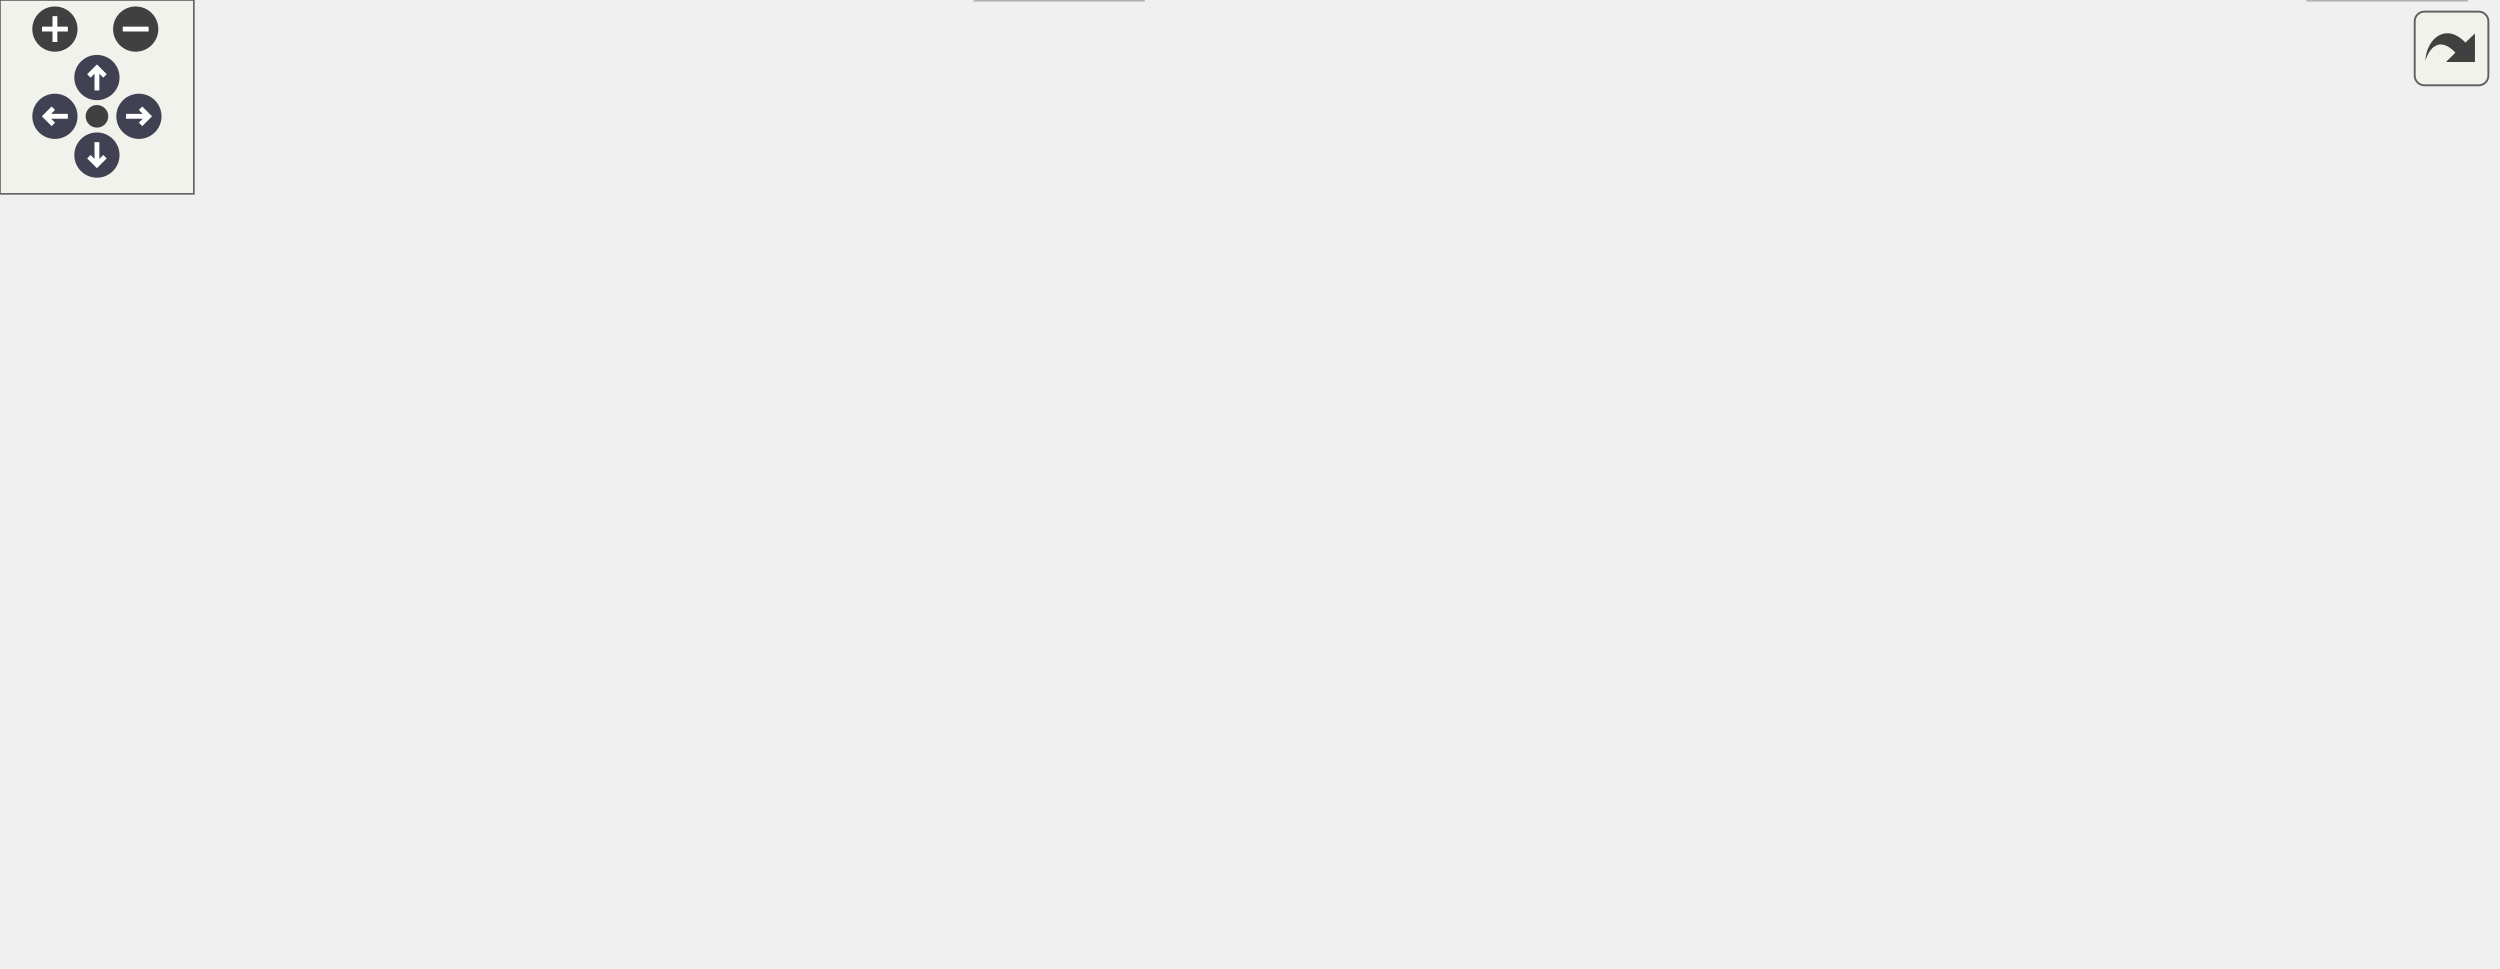
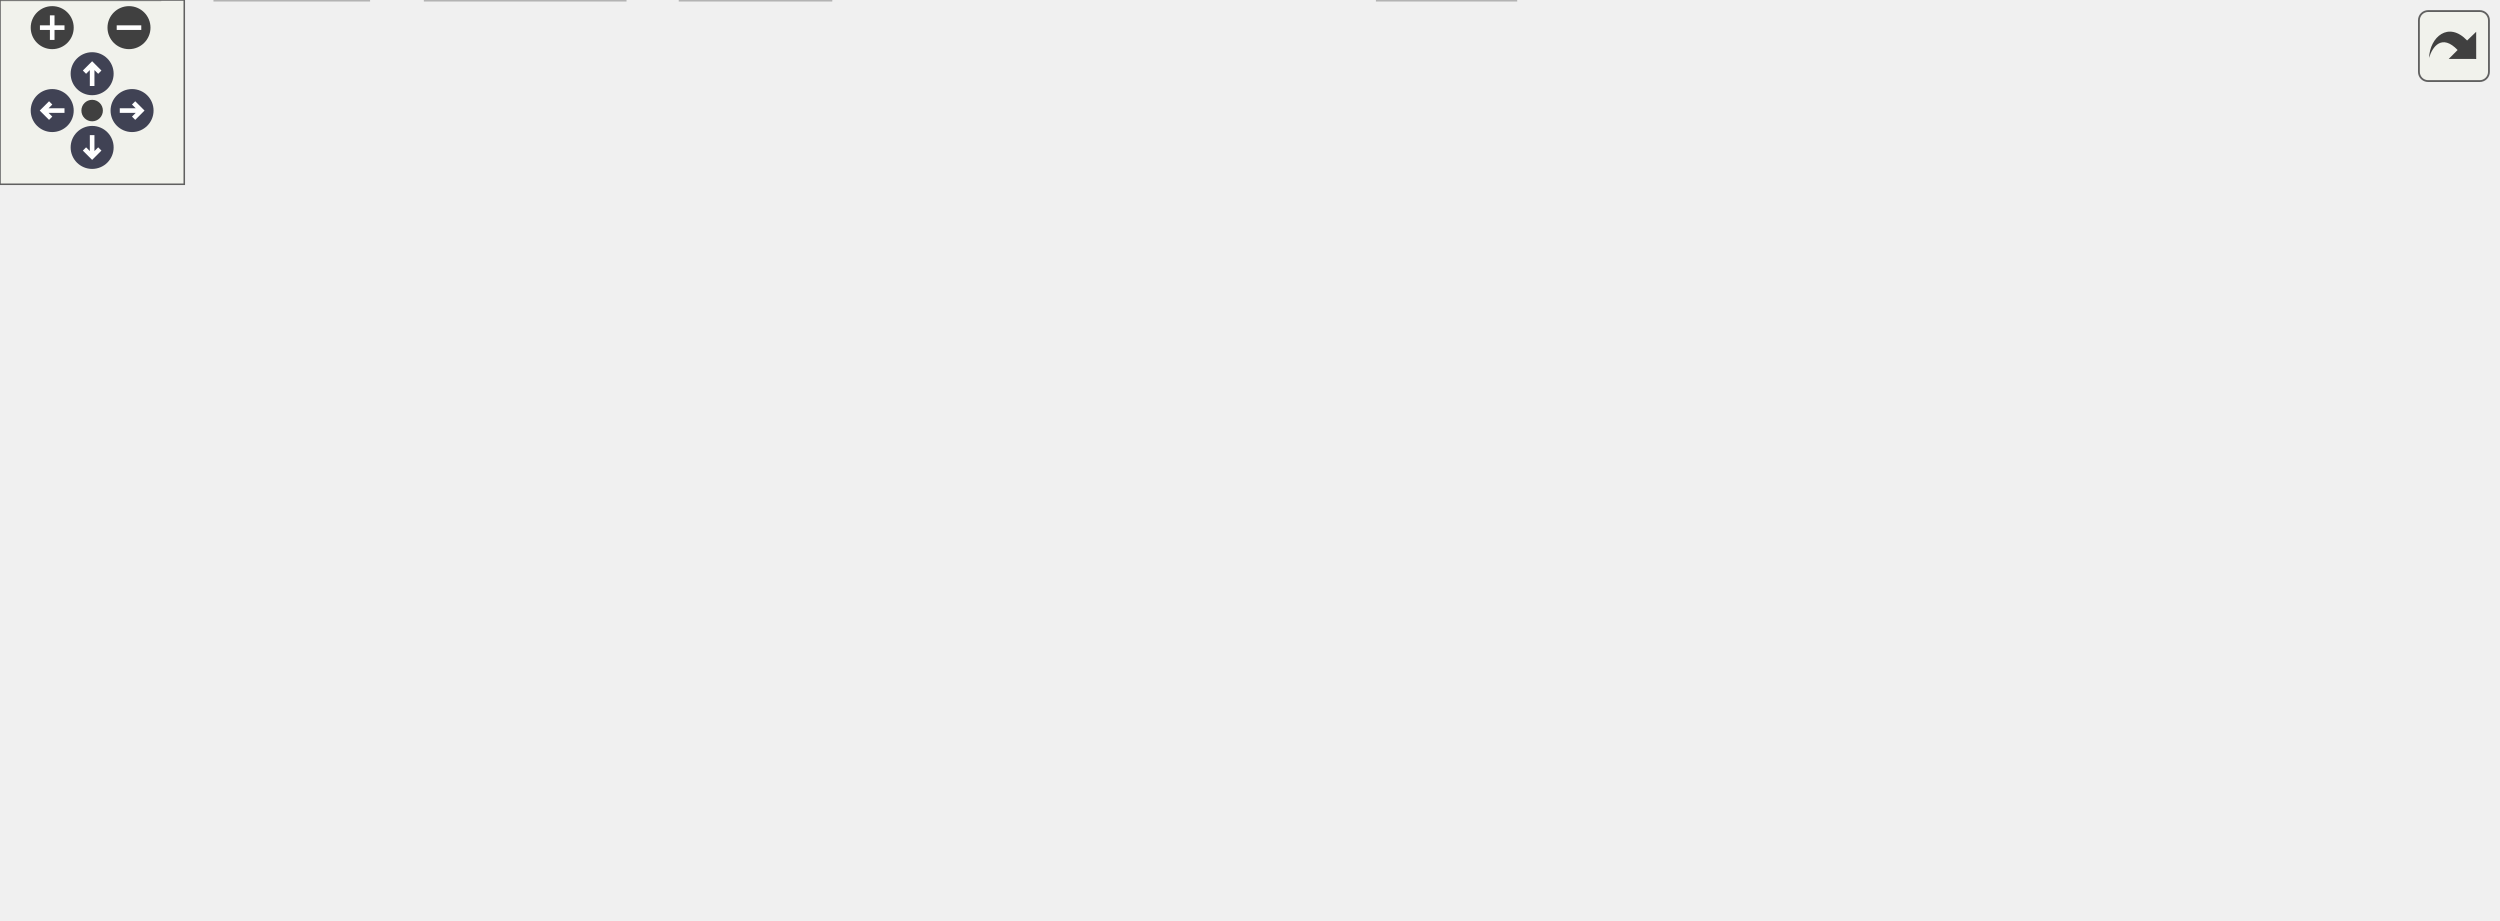
<svg xmlns="http://www.w3.org/2000/svg" xmlns:xlink="http://www.w3.org/1999/xlink" id="main" version="1.1" xml:space="preserve">
  <style type="text/css">
.node, .edge {opacity: 0.7;}
.node.selected, .edge.selected {opacity: 1;}
.edge:hover path { stroke: red; }
.edge:hover polygon { stroke: red; fill: red; }
</style>
  <defs>
    <circle id="rim" cx="0" cy="0" r="7" />
    <circle id="rim2" cx="0" cy="0" r="3.5" />
    <g id="zoomPlus">
      <use xlink:href="#rim" fill="#404040">
        <set attributeName="fill" to="#808080" begin="zoomplus.mouseover" end="zoomplus.mouseout" />
      </use>
      <path d="M-4,0h8M0,-4v8" fill="none" stroke="white" stroke-width="1.5" pointer-events="none" />
    </g>
    <g id="zoomMin">
      <use xlink:href="#rim" fill="#404040">
        <set attributeName="fill" to="#808080" begin="zoomminus.mouseover" end="zoomminus.mouseout" />
      </use>
      <path d="M-4,0h8" fill="none" stroke="white" stroke-width="1.5" pointer-events="none" />
    </g>
    <g id="arrowUp" transform="translate(30 24)">
      <use xlink:href="#rim" />
      <path pointer-events="none" fill="none" stroke="white" stroke-width="1.5" d="M0,-3.0v7 M-2.5,-0.5L0,-3.0L2.5,-0.5" />
    </g>
    <g id="arrowRight" transform="rotate(90) translate(36 -43)">
      <use xlink:href="#rim" />
      <path pointer-events="none" fill="none" stroke="white" stroke-width="1.5" d="M0,-3.0v7 M-2.5,-0.5L0,-3.0L2.5,-0.5" />
    </g>
    <g id="arrowDown" transform="rotate(180) translate(-30 -48)">
      <use xlink:href="#rim" />
      <path pointer-events="none" fill="none" stroke="white" stroke-width="1.5" d="M0,-3.0v7 M-2.5,-0.5L0,-3.0L2.5,-0.5" />
    </g>
    <g id="arrowLeft" transform="rotate(270) translate(-36 17)">
      <use xlink:href="#rim" />
      <path pointer-events="none" fill="none" stroke="white" stroke-width="1.5" d="M0,-3.0v7 M-2.5,-0.5L0,-3.0L2.5,-0.5" />
    </g>
    <g id="resetDef">
      <use xlink:href="#rim2" fill="#404040">
        <set attributeName="fill" to="#808080" begin="reset.mouseover" end="reset.mouseout" />
      </use>
    </g>
  </defs>
  <svg id="graph" class="graph">
    <g id="viewport">
      <g id="Node000001" class="node">
        <g id="a_Node000001">
          <a xlink:title=" ">
-             <polygon fill="#999999" stroke="#666666" points="179.34,-239 126.34,-239 126.34,-220 179.34,-220 179.34,-239" />
-             <text text-anchor="middle" x="152.84" y="-227" font-family="Helvetica,sans-Serif" font-size="10.00">fe/loc.h</text>
+             <polygon fill="#999999" stroke="#666666" points="458.5,-239 405.5,-239 405.5,-220 458.5,-220 458.5,-239" />
+             <text text-anchor="middle" x="432" y="-227" font-family="Helvetica,sans-Serif" font-size="10.00">fe/loc.h</text>
          </a>
        </g>
      </g>
      <g id="Node000002" class="node">
        <g id="a_Node000002">
          <a xlink:title=" ">
-             <polygon fill="#e0e0e0" stroke="#999999" points="145.84,-184 77.84,-184 77.84,-165 145.84,-165 145.84,-184" />
-             <text text-anchor="middle" x="111.84" y="-172" font-family="Helvetica,sans-Serif" font-size="10.00">filesystem</text>
+             <polygon fill="#e0e0e0" stroke="#999999" points="425,-184 357,-184 357,-165 425,-165 425,-184" />
+             <text text-anchor="middle" x="391" y="-172" font-family="Helvetica,sans-Serif" font-size="10.00">filesystem</text>
          </a>
        </g>
      </g>
      <g id="edge1_Node000001_Node000002" class="edge">
        <g id="a_edge1_Node000001_Node000002">
          <a xlink:title=" ">
-             <path fill="none" stroke="#63b8ff" d="M146.07,-219.75C140.28,-212.26 131.78,-201.28 124.7,-192.13" />
-             <polygon fill="#63b8ff" stroke="#63b8ff" points="127.37,-189.86 118.49,-184.09 121.84,-194.14 127.37,-189.86" />
+             <path fill="none" stroke="#63b8ff" d="M425.23,-219.75C419.44,-212.26 410.94,-201.28 403.86,-192.13" />
+             <polygon fill="#63b8ff" stroke="#63b8ff" points="406.53,-189.86 397.64,-184.09 400.99,-194.14 406.53,-189.86" />
          </a>
        </g>
      </g>
      <g id="Node000003" class="node">
        <g id="a_Node000003">
          <a xlink:href="sym_8h.html" target="_top" xlink:title=" ">
-             <polygon fill="white" stroke="#666666" points="223.34,-184 164.34,-184 164.34,-165 223.34,-165 223.34,-184" />
-             <text text-anchor="middle" x="193.84" y="-172" font-family="Helvetica,sans-Serif" font-size="10.00">fe/sym.h</text>
+             <polygon fill="white" stroke="#666666" points="502.5,-184 443.5,-184 443.5,-165 502.5,-165 502.5,-184" />
+             <text text-anchor="middle" x="473" y="-172" font-family="Helvetica,sans-Serif" font-size="10.00">fe/sym.h</text>
          </a>
        </g>
      </g>
      <g id="edge2_Node000001_Node000003" class="edge">
        <g id="a_edge2_Node000001_Node000003">
          <a xlink:title=" ">
-             <path fill="none" stroke="#63b8ff" d="M159.61,-219.75C165.4,-212.26 173.9,-201.28 180.98,-192.13" />
-             <polygon fill="#63b8ff" stroke="#63b8ff" points="183.85,-194.14 187.2,-184.09 178.31,-189.86 183.85,-194.14" />
+             <path fill="none" stroke="#63b8ff" d="M438.77,-219.75C444.56,-212.26 453.06,-201.28 460.14,-192.13" />
+             <polygon fill="#63b8ff" stroke="#63b8ff" points="463.01,-194.14 466.36,-184.09 457.47,-189.86 463.01,-194.14" />
          </a>
        </g>
      </g>
      <g id="Node000004" class="node">
        <g id="a_Node000004">
          <a xlink:title=" ">
-             <polygon fill="#e0e0e0" stroke="#999999" points="353.84,-19 301.84,-19 301.84,0 353.84,0 353.84,-19" />
-             <text text-anchor="middle" x="327.84" y="-7" font-family="Helvetica,sans-Serif" font-size="10.00">cassert</text>
+             <polygon fill="#e0e0e0" stroke="#999999" points="52,-19 0,-19 0,0 52,0 52,-19" />
+             <text text-anchor="middle" x="26" y="-7" font-family="Helvetica,sans-Serif" font-size="10.00">cassert</text>
          </a>
        </g>
      </g>
      <g id="edge3_Node000003_Node000004" class="edge">
        <g id="a_edge3_Node000003_Node000004">
          <a xlink:title=" ">
-             <path fill="none" stroke="#63b8ff" d="M164.21,-167.05C111.43,-155.5 6.36,-132.18 3.84,-129 -1.41,-122.38 -1.03,-116.9 3.84,-110 37.56,-62.26 214.05,-28.7 291.43,-16.05" />
-             <polygon fill="#63b8ff" stroke="#63b8ff" points="292.35,-19.45 301.66,-14.41 291.24,-12.54 292.35,-19.45" />
+             <path fill="none" stroke="#63b8ff" d="M443.19,-166.99C440.09,-166.32 436.98,-165.64 434,-165 263.41,-128.13 183.57,-188.67 52,-74 38.96,-62.64 32.35,-43.74 29.07,-29.51" />
+             <polygon fill="#63b8ff" stroke="#63b8ff" points="32.43,-28.48 27.09,-19.33 25.56,-29.81 32.43,-28.48" />
          </a>
        </g>
      </g>
      <g id="Node000005" class="node">
        <g id="a_Node000005">
          <a xlink:title=" ">
-             <polygon fill="#e0e0e0" stroke="#999999" points="62.84,-129 12.84,-129 12.84,-110 62.84,-110 62.84,-129" />
-             <text text-anchor="middle" x="37.84" y="-117" font-family="Helvetica,sans-Serif" font-size="10.00">cstring</text>
+             <polygon fill="#e0e0e0" stroke="#999999" points="409,-129 359,-129 359,-110 409,-110 409,-129" />
+             <text text-anchor="middle" x="384" y="-117" font-family="Helvetica,sans-Serif" font-size="10.00">cstring</text>
          </a>
        </g>
      </g>
      <g id="edge4_Node000003_Node000005" class="edge">
        <g id="a_edge4_Node000003_Node000005">
          <a xlink:title=" ">
-             <path fill="none" stroke="#63b8ff" d="M168.78,-164.98C142.74,-156.14 101.79,-142.23 72.62,-132.32" />
-             <polygon fill="#63b8ff" stroke="#63b8ff" points="73.44,-128.9 62.84,-128.99 71.19,-135.53 73.44,-128.9" />
+             <path fill="none" stroke="#63b8ff" d="M458.7,-164.98C444.9,-156.77 423.76,-144.18 407.49,-134.49" />
+             <polygon fill="#63b8ff" stroke="#63b8ff" points="408.94,-131.28 398.56,-129.17 405.36,-137.29 408.94,-131.28" />
          </a>
        </g>
      </g>
      <g id="Node000006" class="node">
        <g id="a_Node000006">
          <a xlink:title=" ">
-             <polygon fill="#e0e0e0" stroke="#999999" points="110.34,-129 81.34,-129 81.34,-110 110.34,-110 110.34,-129" />
-             <text text-anchor="middle" x="95.84" y="-117" font-family="Helvetica,sans-Serif" font-size="10.00">bit</text>
+             <polygon fill="#e0e0e0" stroke="#999999" points="456.5,-129 427.5,-129 427.5,-110 456.5,-110 456.5,-129" />
+             <text text-anchor="middle" x="442" y="-117" font-family="Helvetica,sans-Serif" font-size="10.00">bit</text>
          </a>
        </g>
      </g>
      <g id="edge5_Node000003_Node000006" class="edge">
        <g id="a_edge5_Node000003_Node000006">
          <a xlink:title=" ">
-             <path fill="none" stroke="#63b8ff" d="M178.1,-164.98C162.25,-156.41 137.61,-143.09 119.42,-133.25" />
-             <polygon fill="#63b8ff" stroke="#63b8ff" points="121.05,-130.15 110.59,-128.47 117.72,-136.31 121.05,-130.15" />
+             <path fill="none" stroke="#63b8ff" d="M467.88,-164.75C463.64,-157.49 457.47,-146.95 452.22,-137.98" />
+             <polygon fill="#63b8ff" stroke="#63b8ff" points="455.09,-135.95 447.02,-129.09 449.05,-139.49 455.09,-135.95" />
          </a>
        </g>
      </g>
      <g id="Node000007" class="node">
        <g id="a_Node000007">
          <a xlink:title=" ">
-             <polygon fill="#e0e0e0" stroke="#999999" points="188.84,-129 128.84,-129 128.84,-110 188.84,-110 188.84,-129" />
-             <text text-anchor="middle" x="158.84" y="-117" font-family="Helvetica,sans-Serif" font-size="10.00">iostream</text>
+             <polygon fill="#e0e0e0" stroke="#999999" points="535,-129 475,-129 475,-110 535,-110 535,-129" />
+             <text text-anchor="middle" x="505" y="-117" font-family="Helvetica,sans-Serif" font-size="10.00">iostream</text>
          </a>
        </g>
      </g>
      <g id="edge6_Node000003_Node000007" class="edge">
        <g id="a_edge6_Node000003_Node000007">
          <a xlink:title=" ">
-             <path fill="none" stroke="#63b8ff" d="M188.06,-164.75C183.22,-157.42 176.16,-146.73 170.2,-137.7" />
-             <polygon fill="#63b8ff" stroke="#63b8ff" points="172.94,-135.5 164.51,-129.09 167.1,-139.36 172.94,-135.5" />
+             <path fill="none" stroke="#63b8ff" d="M478.28,-164.75C482.71,-157.42 489.16,-146.73 494.62,-137.7" />
+             <polygon fill="#63b8ff" stroke="#63b8ff" points="497.64,-139.46 499.81,-129.09 491.65,-135.84 497.64,-139.46" />
          </a>
        </g>
      </g>
      <g id="Node000008" class="node">
        <g id="a_Node000008">
          <a xlink:title=" ">
-             <polygon fill="#e0e0e0" stroke="#999999" points="250.84,-129 206.84,-129 206.84,-110 250.84,-110 250.84,-129" />
-             <text text-anchor="middle" x="228.84" y="-117" font-family="Helvetica,sans-Serif" font-size="10.00">string</text>
+             <polygon fill="#e0e0e0" stroke="#999999" points="597,-129 553,-129 553,-110 597,-110 597,-129" />
+             <text text-anchor="middle" x="575" y="-117" font-family="Helvetica,sans-Serif" font-size="10.00">string</text>
          </a>
        </g>
      </g>
      <g id="edge7_Node000003_Node000008" class="edge">
        <g id="a_edge7_Node000003_Node000008">
          <a xlink:title=" ">
-             <path fill="none" stroke="#63b8ff" d="M199.62,-164.75C204.46,-157.42 211.52,-146.73 217.49,-137.7" />
-             <polygon fill="#63b8ff" stroke="#63b8ff" points="220.58,-139.36 223.17,-129.09 214.74,-135.5 220.58,-139.36" />
+             <path fill="none" stroke="#63b8ff" d="M489.39,-164.98C505.57,-156.57 530.57,-143.59 549.38,-133.81" />
+             <polygon fill="#63b8ff" stroke="#63b8ff" points="551.05,-136.89 558.31,-129.17 547.83,-130.68 551.05,-136.89" />
          </a>
        </g>
      </g>
      <g id="Node000009" class="node">
        <g id="a_Node000009">
          <a xlink:title=" ">
-             <polygon fill="#e0e0e0" stroke="#999999" points="362.34,-129 269.34,-129 269.34,-110 362.34,-110 362.34,-129" />
-             <text text-anchor="middle" x="315.84" y="-117" font-family="Helvetica,sans-Serif" font-size="10.00">unordered_map</text>
+             <polygon fill="#e0e0e0" stroke="#999999" points="708.5,-129 615.5,-129 615.5,-110 708.5,-110 708.5,-129" />
+             <text text-anchor="middle" x="662" y="-117" font-family="Helvetica,sans-Serif" font-size="10.00">unordered_map</text>
          </a>
        </g>
      </g>
      <g id="edge8_Node000003_Node000009" class="edge">
        <g id="a_edge8_Node000003_Node000009">
          <a xlink:title=" ">
-             <path fill="none" stroke="#63b8ff" d="M213.44,-164.98C233.16,-156.42 263.79,-143.11 286.42,-133.28" />
-             <polygon fill="#63b8ff" stroke="#63b8ff" points="288.11,-136.37 295.88,-129.17 285.32,-129.94 288.11,-136.37" />
+             <path fill="none" stroke="#63b8ff" d="M502.53,-165.22C534.61,-156.22 586.04,-141.8 621.79,-131.78" />
+             <polygon fill="#63b8ff" stroke="#63b8ff" points="622.74,-135.14 631.42,-129.07 620.85,-128.4 622.74,-135.14" />
          </a>
        </g>
      </g>
      <g id="Node000010" class="node">
        <g id="a_Node000010">
          <a xlink:title=" ">
-             <polygon fill="#e0e0e0" stroke="#999999" points="466.84,-129 380.84,-129 380.84,-110 466.84,-110 466.84,-129" />
-             <text text-anchor="middle" x="423.84" y="-117" font-family="Helvetica,sans-Serif" font-size="10.00">unordered_set</text>
+             <polygon fill="#e0e0e0" stroke="#999999" points="813,-129 727,-129 727,-110 813,-110 813,-129" />
+             <text text-anchor="middle" x="770" y="-117" font-family="Helvetica,sans-Serif" font-size="10.00">unordered_set</text>
          </a>
        </g>
      </g>
      <g id="edge9_Node000003_Node000010" class="edge">
        <g id="a_edge9_Node000003_Node000010">
          <a xlink:title=" ">
-             <path fill="none" stroke="#63b8ff" d="M223.44,-166.68C262.24,-157.74 330.76,-141.95 376.73,-131.36" />
-             <polygon fill="#63b8ff" stroke="#63b8ff" points="377.79,-134.7 386.75,-129.05 376.22,-127.88 377.79,-134.7" />
+             <path fill="none" stroke="#63b8ff" d="M502.56,-168.22C552.53,-159.31 654.34,-141.14 716.92,-129.97" />
+             <polygon fill="#63b8ff" stroke="#63b8ff" points="717.77,-133.38 726.99,-128.17 716.54,-126.49 717.77,-133.38" />
          </a>
        </g>
      </g>
      <g id="Node000011" class="node">
        <g id="a_Node000011">
          <a xlink:href="arena_8h.html" target="_top" xlink:title=" ">
-             <polygon fill="white" stroke="#666666" points="550.84,-129 484.84,-129 484.84,-110 550.84,-110 550.84,-129" />
-             <text text-anchor="middle" x="517.84" y="-117" font-family="Helvetica,sans-Serif" font-size="10.00">fe/arena.h</text>
+             <polygon fill="white" stroke="#666666" points="341,-129 275,-129 275,-110 341,-110 341,-129" />
+             <text text-anchor="middle" x="308" y="-117" font-family="Helvetica,sans-Serif" font-size="10.00">fe/arena.h</text>
          </a>
        </g>
      </g>
      <g id="edge10_Node000003_Node000011" class="edge">
        <g id="a_edge10_Node000003_Node000011">
          <a xlink:title=" ">
-             <path fill="none" stroke="#63b8ff" d="M223.55,-169.24C273.33,-162.02 376.95,-146.58 474.38,-129.2" />
-             <polygon fill="#63b8ff" stroke="#63b8ff" points="475.17,-132.62 484.4,-127.4 473.93,-125.73 475.17,-132.62" />
+             <path fill="none" stroke="#63b8ff" d="M446.49,-164.98C418.79,-156.09 375.14,-142.07 344.26,-132.15" />
+             <polygon fill="#63b8ff" stroke="#63b8ff" points="345.31,-128.81 334.72,-129.08 343.17,-135.47 345.31,-128.81" />
          </a>
        </g>
      </g>
      <g id="Node000012" class="node">
        <g id="a_Node000012">
          <a xlink:title=" ">
-             <polygon fill="#e0e0e0" stroke="#999999" points="231.84,-74 167.84,-74 167.84,-55 231.84,-55 231.84,-74" />
-             <text text-anchor="middle" x="199.84" y="-62" font-family="Helvetica,sans-Serif" font-size="10.00">algorithm</text>
+             <polygon fill="#e0e0e0" stroke="#999999" points="211,-74 147,-74 147,-55 211,-55 211,-74" />
+             <text text-anchor="middle" x="179" y="-62" font-family="Helvetica,sans-Serif" font-size="10.00">algorithm</text>
          </a>
        </g>
      </g>
      <g id="edge11_Node000011_Node000012" class="edge">
        <g id="a_edge11_Node000011_Node000012">
          <a xlink:title=" ">
-             <path fill="none" stroke="#63b8ff" d="M484.4,-111.58C481.51,-111.03 478.62,-110.49 475.84,-110 374.96,-92.07 346.53,-92.68 242.05,-74.13" />
-             <polygon fill="#63b8ff" stroke="#63b8ff" points="242.5,-70.66 232.04,-72.34 241.27,-77.55 242.5,-70.66" />
+             <path fill="none" stroke="#63b8ff" d="M287.27,-109.98C266.24,-101.34 233.45,-87.87 209.46,-78.02" />
+             <polygon fill="#63b8ff" stroke="#63b8ff" points="210.68,-74.73 200.1,-74.17 208.02,-81.21 210.68,-74.73" />
          </a>
        </g>
      </g>
      <g id="Node000013" class="node">
        <g id="a_Node000013">
          <a xlink:title=" ">
-             <polygon fill="#e0e0e0" stroke="#999999" points="281.84,-74 249.84,-74 249.84,-55 281.84,-55 281.84,-74" />
-             <text text-anchor="middle" x="265.84" y="-62" font-family="Helvetica,sans-Serif" font-size="10.00">list</text>
+             <polygon fill="#e0e0e0" stroke="#999999" points="261,-74 229,-74 229,-55 261,-55 261,-74" />
+             <text text-anchor="middle" x="245" y="-62" font-family="Helvetica,sans-Serif" font-size="10.00">list</text>
          </a>
        </g>
      </g>
      <g id="edge12_Node000011_Node000013" class="edge">
        <g id="a_edge12_Node000011_Node000013">
          <a xlink:title=" ">
-             <path fill="none" stroke="#63b8ff" d="M484.83,-111.8C481.79,-111.19 478.76,-110.58 475.84,-110 396.73,-94.3 373.5,-95.42 291.62,-73.9" />
-             <polygon fill="#63b8ff" stroke="#63b8ff" points="292.44,-70.5 281.88,-71.31 290.64,-77.27 292.44,-70.5" />
+             <path fill="none" stroke="#63b8ff" d="M297.88,-109.98C288.56,-102.15 274.53,-90.34 263.26,-80.86" />
+             <polygon fill="#63b8ff" stroke="#63b8ff" points="265.21,-77.93 255.31,-74.17 260.71,-83.29 265.21,-77.93" />
          </a>
        </g>
      </g>
      <g id="Node000014" class="node">
        <g id="a_Node000014">
          <a xlink:title=" ">
-             <polygon fill="#e0e0e0" stroke="#999999" points="357.84,-74 299.84,-74 299.84,-55 357.84,-55 357.84,-74" />
-             <text text-anchor="middle" x="328.84" y="-62" font-family="Helvetica,sans-Serif" font-size="10.00">memory</text>
+             <polygon fill="#e0e0e0" stroke="#999999" points="337,-74 279,-74 279,-55 337,-55 337,-74" />
+             <text text-anchor="middle" x="308" y="-62" font-family="Helvetica,sans-Serif" font-size="10.00">memory</text>
          </a>
        </g>
      </g>
      <g id="edge13_Node000011_Node000014" class="edge">
        <g id="a_edge13_Node000011_Node000014">
          <a xlink:title=" ">
-             <path fill="none" stroke="#63b8ff" d="M487.47,-109.98C454.99,-100.88 403.37,-86.4 367.89,-76.45" />
-             <polygon fill="#63b8ff" stroke="#63b8ff" points="368.46,-72.98 357.89,-73.65 366.57,-79.72 368.46,-72.98" />
+             <path fill="none" stroke="#63b8ff" d="M308,-109.75C308,-102.8 308,-92.85 308,-84.13" />
+             <polygon fill="#63b8ff" stroke="#63b8ff" points="311.5,-84.09 308,-74.09 304.5,-84.09 311.5,-84.09" />
          </a>
        </g>
      </g>
      <g id="Node000015" class="node">
        <g id="a_Node000015">
          <a xlink:title=" ">
-             <polygon fill="#e0e0e0" stroke="#999999" points="481.34,-74 376.34,-74 376.34,-55 481.34,-55 481.34,-74" />
-             <text text-anchor="middle" x="428.84" y="-62" font-family="Helvetica,sans-Serif" font-size="10.00">memory_resource</text>
+             <polygon fill="#e0e0e0" stroke="#999999" points="460.5,-74 355.5,-74 355.5,-55 460.5,-55 460.5,-74" />
+             <text text-anchor="middle" x="408" y="-62" font-family="Helvetica,sans-Serif" font-size="10.00">memory_resource</text>
          </a>
        </g>
      </g>
      <g id="edge14_Node000011_Node000015" class="edge">
        <g id="a_edge14_Node000011_Node000015">
          <a xlink:title=" ">
-             <path fill="none" stroke="#63b8ff" d="M503.54,-109.98C489.74,-101.77 468.6,-89.18 452.33,-79.49" />
-             <polygon fill="#63b8ff" stroke="#63b8ff" points="453.78,-76.28 443.4,-74.17 450.2,-82.29 453.78,-76.28" />
+             <path fill="none" stroke="#63b8ff" d="M324.07,-109.98C339.86,-101.61 364.22,-88.7 382.63,-78.95" />
+             <polygon fill="#63b8ff" stroke="#63b8ff" points="384.44,-81.95 391.64,-74.17 381.17,-75.76 384.44,-81.95" />
          </a>
        </g>
      </g>
      <g id="Node000016" class="node">
        <g id="a_Node000016">
          <a xlink:title=" ">
-             <polygon fill="#e0e0e0" stroke="#999999" points="536.34,-74 499.34,-74 499.34,-55 536.34,-55 536.34,-74" />
-             <text text-anchor="middle" x="517.84" y="-62" font-family="Helvetica,sans-Serif" font-size="10.00">new</text>
+             <polygon fill="#e0e0e0" stroke="#999999" points="515.5,-74 478.5,-74 478.5,-55 515.5,-55 515.5,-74" />
+             <text text-anchor="middle" x="497" y="-62" font-family="Helvetica,sans-Serif" font-size="10.00">new</text>
          </a>
        </g>
      </g>
      <g id="edge15_Node000011_Node000016" class="edge">
        <g id="a_edge15_Node000011_Node000016">
          <a xlink:title=" ">
-             <path fill="none" stroke="#63b8ff" d="M517.84,-109.75C517.84,-102.8 517.84,-92.85 517.84,-84.13" />
-             <polygon fill="#63b8ff" stroke="#63b8ff" points="521.34,-84.09 517.84,-74.09 514.34,-84.09 521.34,-84.09" />
+             <path fill="none" stroke="#63b8ff" d="M340.37,-109.98C371.16,-101.8 419,-88.88 468.79,-74.28" />
+             <polygon fill="#63b8ff" stroke="#63b8ff" points="469.83,-77.63 478.44,-71.44 467.85,-70.91 469.83,-77.63" />
          </a>
        </g>
      </g>
      <g id="Node000017" class="node">
        <g id="a_Node000017">
          <a xlink:title=" ">
-             <polygon fill="#e0e0e0" stroke="#999999" points="623.34,-74 554.34,-74 554.34,-55 623.34,-55 623.34,-74" />
-             <text text-anchor="middle" x="588.84" y="-62" font-family="Helvetica,sans-Serif" font-size="10.00">type_traits</text>
+             <polygon fill="#e0e0e0" stroke="#999999" points="602.5,-74 533.5,-74 533.5,-55 602.5,-55 602.5,-74" />
+             <text text-anchor="middle" x="568" y="-62" font-family="Helvetica,sans-Serif" font-size="10.00">type_traits</text>
          </a>
        </g>
      </g>
      <g id="edge16_Node000011_Node000017" class="edge">
        <g id="a_edge16_Node000011_Node000017">
          <a xlink:title=" ">
-             <path fill="none" stroke="#63b8ff" d="M529.25,-109.98C539.95,-102 556.18,-89.88 569,-80.31" />
-             <polygon fill="#63b8ff" stroke="#63b8ff" points="571.31,-82.96 577.23,-74.17 567.12,-77.35 571.31,-82.96" />
+             <path fill="none" stroke="#63b8ff" d="M341.19,-111.73C387.53,-102.29 471.71,-85.13 523.45,-74.58" />
+             <polygon fill="#63b8ff" stroke="#63b8ff" points="524.25,-77.99 533.35,-72.56 522.85,-71.13 524.25,-77.99" />
          </a>
        </g>
      </g>
      <g id="Node000018" class="node">
        <g id="a_Node000018">
          <a xlink:title=" ">
-             <polygon fill="#e0e0e0" stroke="#999999" points="686.34,-74 641.34,-74 641.34,-55 686.34,-55 686.34,-74" />
-             <text text-anchor="middle" x="663.84" y="-62" font-family="Helvetica,sans-Serif" font-size="10.00">utility</text>
+             <polygon fill="#e0e0e0" stroke="#999999" points="493.5,-19 448.5,-19 448.5,0 493.5,0 493.5,-19" />
+             <text text-anchor="middle" x="471" y="-7" font-family="Helvetica,sans-Serif" font-size="10.00">utility</text>
          </a>
        </g>
      </g>
      <g id="edge17_Node000011_Node000018" class="edge">
        <g id="a_edge17_Node000011_Node000018">
          <a xlink:title=" ">
-             <path fill="none" stroke="#63b8ff" d="M541.3,-109.98C565.71,-101.12 604.11,-87.18 631.41,-77.27" />
-             <polygon fill="#63b8ff" stroke="#63b8ff" points="632.72,-80.52 640.92,-73.82 630.33,-73.94 632.72,-80.52" />
+             <path fill="none" stroke="#63b8ff" d="M341.44,-111.54C344.33,-110.99 347.21,-110.47 350,-110 407.94,-100.17 573.38,-118.29 612,-74 644.93,-36.23 554.9,-19.78 503.69,-13.64" />
+             <polygon fill="#63b8ff" stroke="#63b8ff" points="504.05,-10.16 493.72,-12.51 503.26,-17.11 504.05,-10.16" />
          </a>
        </g>
      </g>
      <g id="Node000019" class="node">
        <g id="a_Node000019">
          <a xlink:href="assert_8h.html" target="_top" xlink:title=" ">
-             <polygon fill="white" stroke="#666666" points="772.84,-74 704.84,-74 704.84,-55 772.84,-55 772.84,-74" />
-             <text text-anchor="middle" x="738.84" y="-62" font-family="Helvetica,sans-Serif" font-size="10.00">fe/assert.h</text>
+             <polygon fill="white" stroke="#666666" points="129,-74 61,-74 61,-55 129,-55 129,-74" />
+             <text text-anchor="middle" x="95" y="-62" font-family="Helvetica,sans-Serif" font-size="10.00">fe/assert.h</text>
          </a>
        </g>
      </g>
      <g id="edge18_Node000011_Node000019" class="edge">
        <g id="a_edge18_Node000011_Node000019">
          <a xlink:title=" ">
-             <path fill="none" stroke="#63b8ff" d="M550.93,-110.57C589.27,-101.37 652.62,-86.18 695.03,-76.01" />
-             <polygon fill="#63b8ff" stroke="#63b8ff" points="695.89,-79.4 704.8,-73.66 694.26,-72.59 695.89,-79.4" />
+             <path fill="none" stroke="#63b8ff" d="M274.72,-110.22C238.15,-101.12 179.27,-86.47 138.93,-76.43" />
+             <polygon fill="#63b8ff" stroke="#63b8ff" points="139.65,-73 129.1,-73.99 137.96,-79.8 139.65,-73" />
          </a>
        </g>
      </g>
      <g id="edge19_Node000019_Node000004" class="edge">
        <g id="a_edge19_Node000019_Node000004">
          <a xlink:title=" ">
-             <path fill="none" stroke="#63b8ff" d="M704.61,-56.49C701.65,-55.96 698.7,-55.45 695.84,-55 575.13,-35.8 430.98,-20.59 364.61,-14.03" />
-             <polygon fill="#63b8ff" stroke="#63b8ff" points="364.56,-10.5 354.26,-13.01 363.87,-17.47 364.56,-10.5" />
+             <path fill="none" stroke="#63b8ff" d="M83.91,-54.98C73.51,-47 57.74,-34.88 45.28,-25.31" />
+             <polygon fill="#63b8ff" stroke="#63b8ff" points="47.35,-22.49 37.29,-19.17 43.09,-28.04 47.35,-22.49" />
+           </a>
+         </g>
+       </g>
+       <g id="edge23_Node000019_Node000018" class="edge">
+         <g id="a_edge23_Node000019_Node000018">
+           <a xlink:title=" ">
+             <path fill="none" stroke="#63b8ff" d="M129.23,-56.53C132.19,-55.99 135.15,-55.47 138,-55 247.65,-36.85 378.57,-21.07 438.34,-14.18" />
+             <polygon fill="#63b8ff" stroke="#63b8ff" points="438.78,-17.65 448.32,-13.04 437.98,-10.7 438.78,-17.65" />
          </a>
        </g>
      </g>
      <g id="Node000020" class="node">
        <g id="a_Node000020">
          <a xlink:title=" ">
-             <polygon fill="#e0e0e0" stroke="#999999" points="763.34,-19 714.34,-19 714.34,0 763.34,0 763.34,-19" />
-             <text text-anchor="middle" x="738.84" y="-7" font-family="Helvetica,sans-Serif" font-size="10.00">cstdlib</text>
+             <polygon fill="#e0e0e0" stroke="#999999" points="270.5,-19 221.5,-19 221.5,0 270.5,0 270.5,-19" />
+             <text text-anchor="middle" x="246" y="-7" font-family="Helvetica,sans-Serif" font-size="10.00">cstdlib</text>
          </a>
        </g>
      </g>
      <g id="edge20_Node000019_Node000020" class="edge">
        <g id="a_edge20_Node000019_Node000020">
          <a xlink:title=" ">
-             <path fill="none" stroke="#63b8ff" d="M738.84,-54.75C738.84,-47.8 738.84,-37.85 738.84,-29.13" />
-             <polygon fill="#63b8ff" stroke="#63b8ff" points="742.34,-29.09 738.84,-19.09 735.34,-29.09 742.34,-29.09" />
+             <path fill="none" stroke="#63b8ff" d="M119.26,-54.98C144.32,-46.19 183.63,-32.39 211.83,-22.49" />
+             <polygon fill="#63b8ff" stroke="#63b8ff" points="213.02,-25.78 221.3,-19.17 210.7,-19.18 213.02,-25.78" />
+           </a>
+         </g>
+       </g>
+       <g id="Node000021" class="node">
+         <g id="a_Node000021">
+           <a xlink:title=" ">
+             <polygon fill="#e0e0e0" stroke="#999999" points="120,-19 70,-19 70,0 120,0 120,-19" />
+             <text text-anchor="middle" x="95" y="-7" font-family="Helvetica,sans-Serif" font-size="10.00">format</text>
+           </a>
+         </g>
+       </g>
+       <g id="edge21_Node000019_Node000021" class="edge">
+         <g id="a_edge21_Node000019_Node000021">
+           <a xlink:title=" ">
+             <path fill="none" stroke="#63b8ff" d="M95,-54.75C95,-47.8 95,-37.85 95,-29.13" />
+             <polygon fill="#63b8ff" stroke="#63b8ff" points="98.5,-29.09 95,-19.09 91.5,-29.09 98.5,-29.09" />
+           </a>
+         </g>
+       </g>
+       <g id="Node000022" class="node">
+         <g id="a_Node000022">
+           <a xlink:title=" ">
+             <polygon fill="#e0e0e0" stroke="#999999" points="203.5,-19 138.5,-19 138.5,0 203.5,0 203.5,-19" />
+             <text text-anchor="middle" x="171" y="-7" font-family="Helvetica,sans-Serif" font-size="10.00">stdexcept</text>
+           </a>
+         </g>
+       </g>
+       <g id="edge22_Node000019_Node000022" class="edge">
+         <g id="a_edge22_Node000019_Node000022">
+           <a xlink:title=" ">
+             <path fill="none" stroke="#63b8ff" d="M107.21,-54.98C118.78,-46.92 136.38,-34.65 150.16,-25.03" />
+             <polygon fill="#63b8ff" stroke="#63b8ff" points="152.37,-27.76 158.57,-19.17 148.36,-22.02 152.37,-27.76" />
          </a>
        </g>
      </g>
    </g>
  </svg>
  <g id="navigator" transform="translate(0 0)" fill="#404254">
    <rect fill="#f2f5e9" fill-opacity="0.5" stroke="#606060" stroke-width=".5" x="0" y="0" width="60" height="60" />
    <use id="zoomplus" xlink:href="#zoomPlus" x="17" y="9" />
    <use id="zoomminus" xlink:href="#zoomMin" x="42" y="9" />
    <use id="reset" xlink:href="#resetDef" x="30" y="36" />
    <use id="arrowup" xlink:href="#arrowUp" x="0" y="0" />
    <use id="arrowright" xlink:href="#arrowRight" x="0" y="0" />
    <use id="arrowdown" xlink:href="#arrowDown" x="0" y="0" />
    <use id="arrowleft" xlink:href="#arrowLeft" x="0" y="0" />
  </g>
  <svg viewBox="0 0 15 15" width="100%" height="30px" preserveAspectRatio="xMaxYMin meet">
    <g id="arrow_out" transform="scale(0.3 0.3)">
      <a xlink:href="loc_8h__incl_org.svg" target="_base">
        <rect id="button" ry="5" rx="5" y="6" x="6" height="38" width="38" fill="#f2f5e9" fill-opacity="0.5" stroke="#606060" stroke-width="1.0" />
        <path id="arrow" d="M 11.5,31.437 C 11.94,20.098 22.043,11.323 32.159,21.979 L 37.069,17.246 C 37.069,17.246 37.088,32 37.088,32 L 22.16,31.978 C 22.16,31.978 26.998,27.14 26.998,27.14 C 18.529,18.264 13.292,25.23 11.5,31.437 z" style="fill:#404040;" />
      </a>
    </g>
  </svg>
  <style type="text/css">

[data-mouse-over-selected='false'] { opacity: 0.7; }
[data-mouse-over-selected='true']  { opacity: 1.0; }

</style>
</svg>
